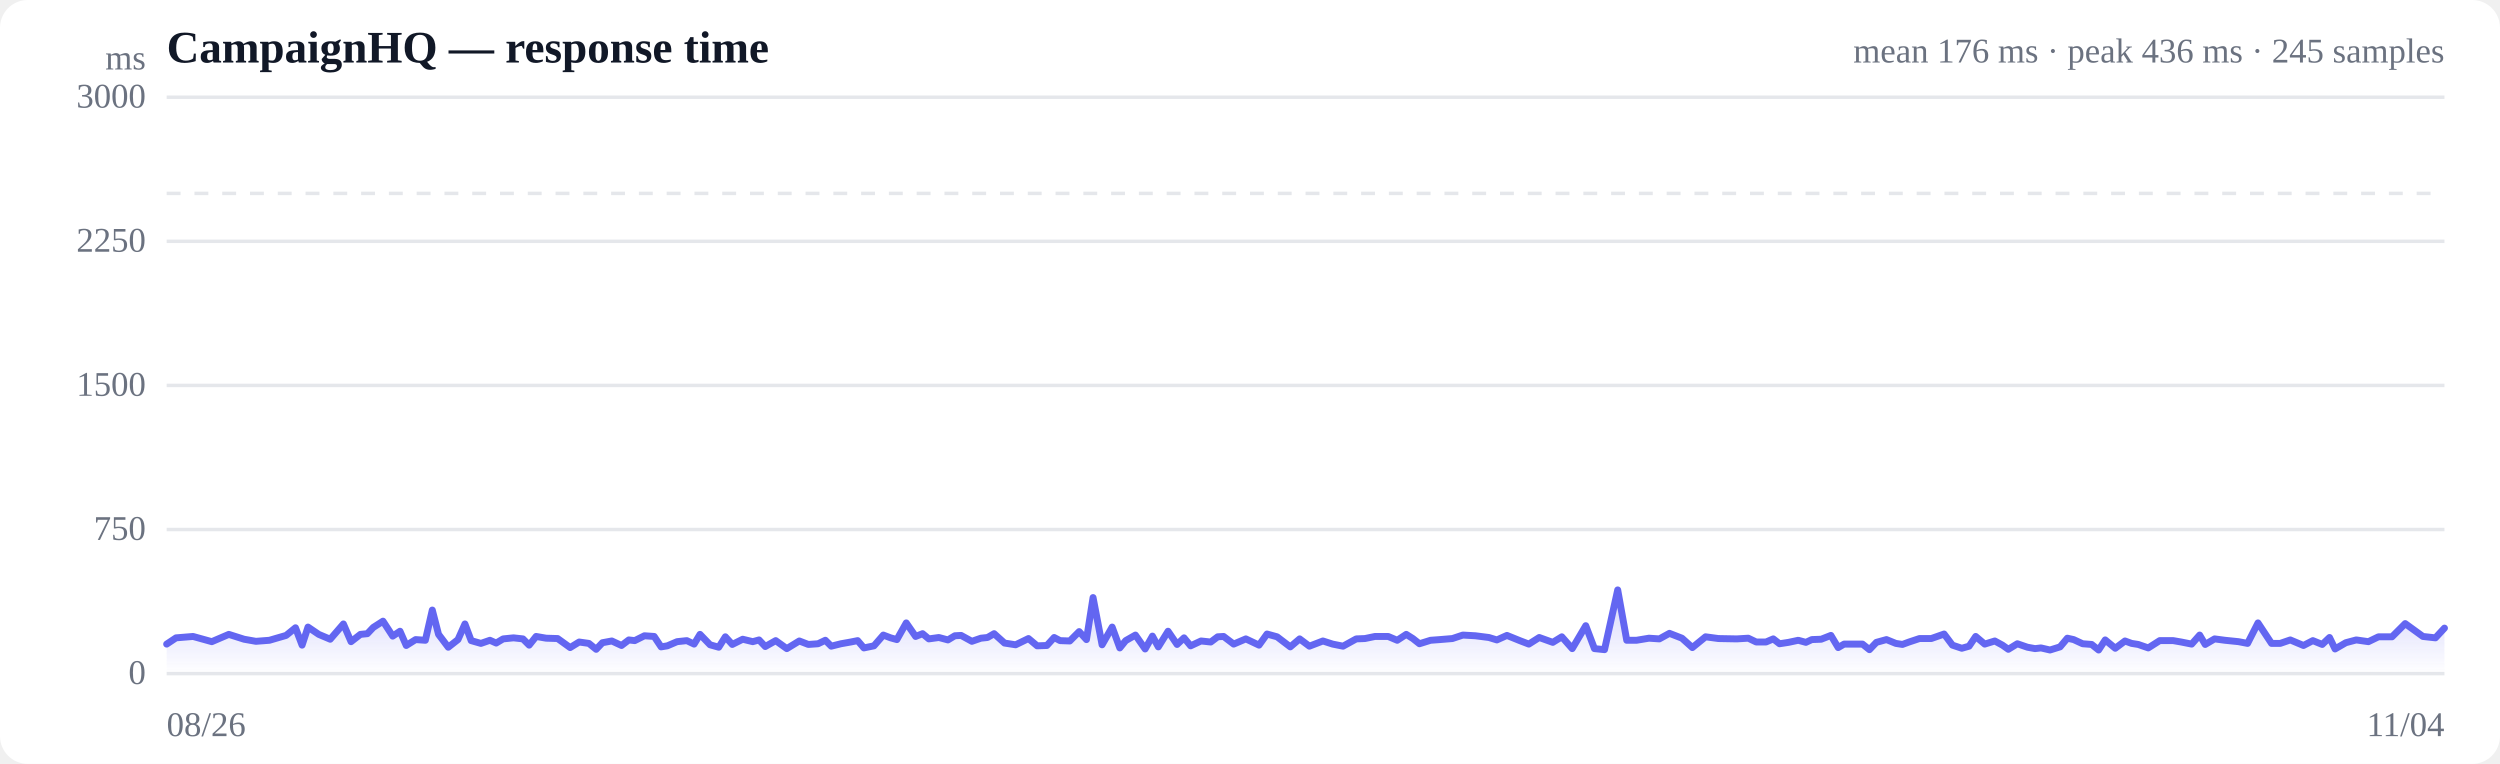
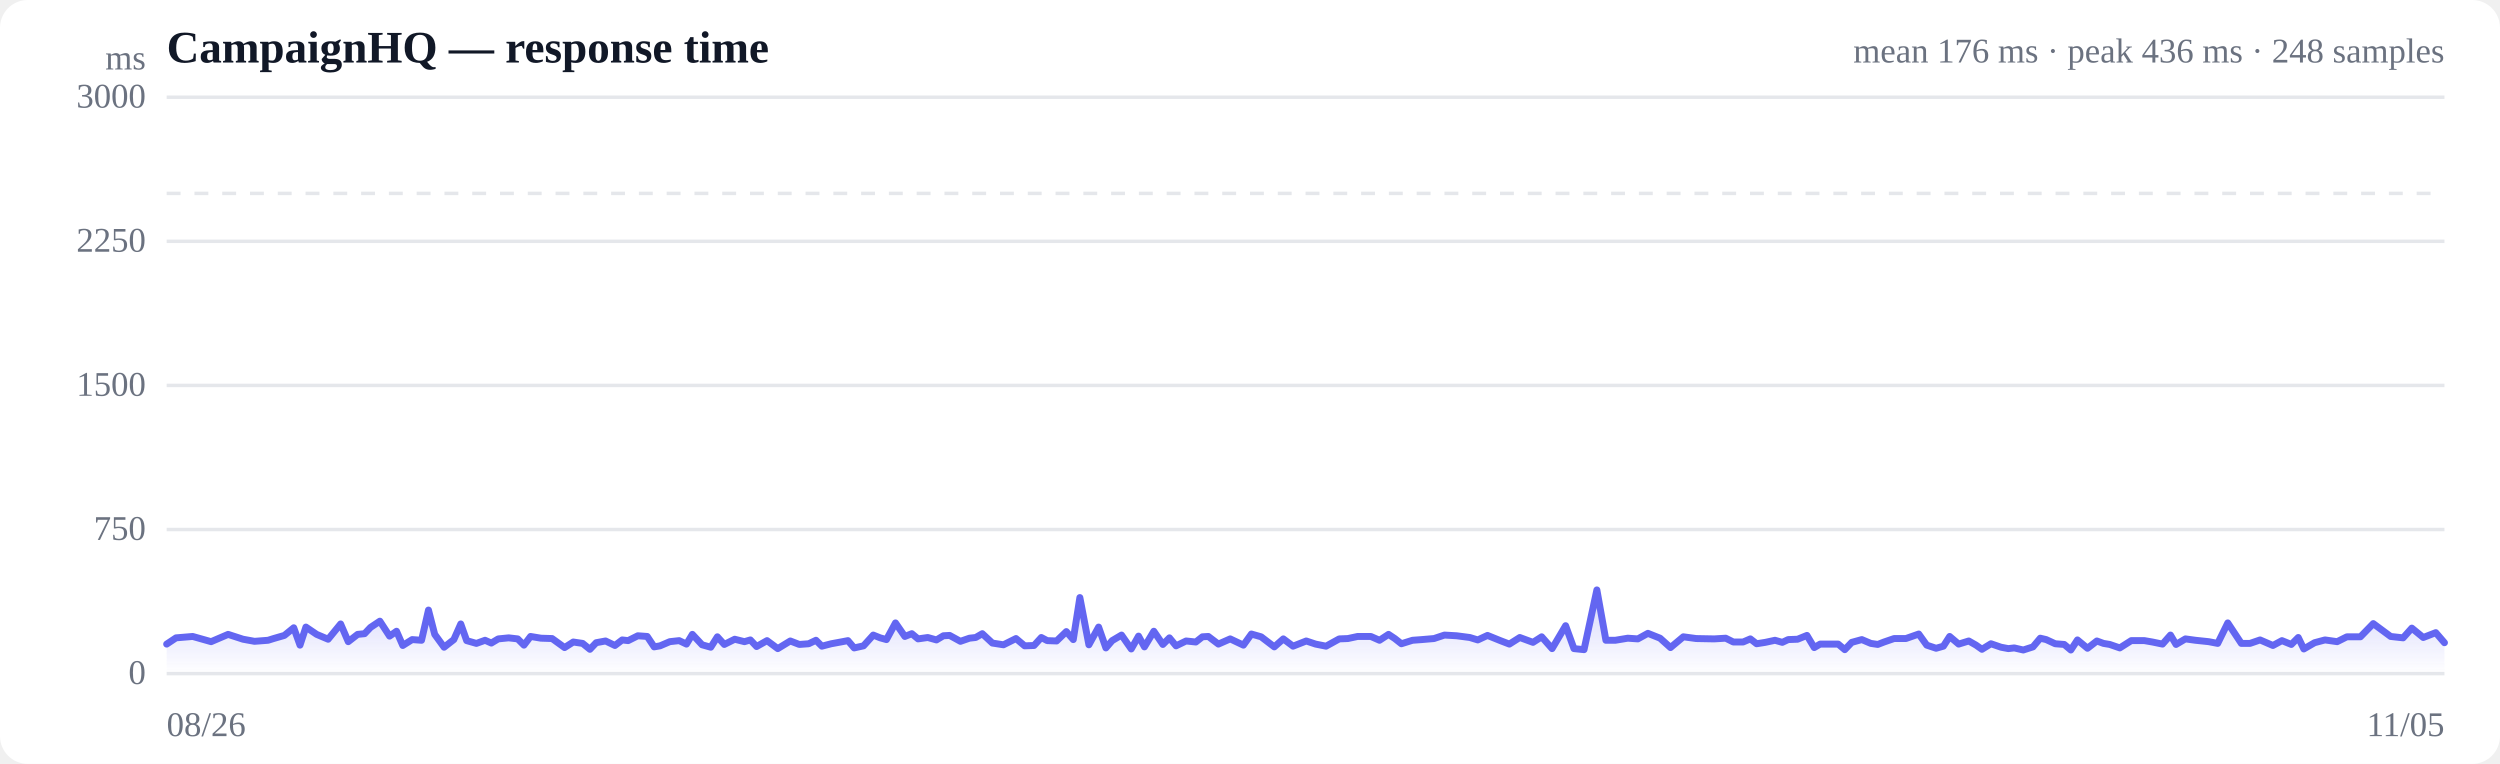
<svg xmlns="http://www.w3.org/2000/svg" viewBox="0 0 720 220" width="720" height="220" role="img" aria-label="Response time over time">
  <style>
  :root { color-scheme: light dark; }
  .bg { fill: #ffffff; }
  .grid { stroke: #e5e7eb; stroke-width: 1; }
  .axis { fill: #6b7280; font-size: 10px; }
  .title { fill: #111827; font-size: 13px; font-weight: 600; }
  .sub { fill: #6b7280; font-size: 10px; }
  .line { stroke: #6366f1; stroke-width: 2; fill: none; stroke-linejoin: round; stroke-linecap: round; }
  .area { fill: url(#fade); }
  .dot-degraded { fill: #f59e0b; }
  .dot-down { fill: #ef4444; }
  .empty { fill: #9ca3af; font-size: 12px; }
  @media (prefers-color-scheme: dark) {
    .bg { fill: #0b0f19; }
    .grid { stroke: #1f2937; }
    .axis, .sub { fill: #9ca3af; }
    .title { fill: #f3f4f6; }
    .line { stroke: #818cf8; }
  }
</style>
  <defs>
    <linearGradient id="fade" x1="0" y1="0" x2="0" y2="1">
      <stop offset="0%" stop-color="#6366f1" stop-opacity="0.28" />
      <stop offset="100%" stop-color="#6366f1" stop-opacity="0" />
    </linearGradient>
  </defs>
  <rect class="bg" width="720" height="220" rx="8" />
  <text class="title" x="48" y="18">CampaignHQ — response time</text>
-   <text class="sub" x="704" y="18" text-anchor="end">mean 176 ms · peak 436 ms · 245 samples</text>
+   <text class="sub" x="704" y="18" text-anchor="end">mean 176 ms · peak 436 ms · 248 samples</text>
  <line class="grid" x1="48" y1="194.0" x2="704" y2="194.0" />
  <text class="axis" x="42" y="197" text-anchor="end">0</text>
  <line class="grid" x1="48" y1="152.5" x2="704" y2="152.5" />
  <text class="axis" x="42" y="155.5" text-anchor="end">750</text>
  <line class="grid" x1="48" y1="111.0" x2="704" y2="111.0" />
  <text class="axis" x="42" y="114" text-anchor="end">1500</text>
  <line class="grid" x1="48" y1="69.5" x2="704" y2="69.5" />
  <text class="axis" x="42" y="72.5" text-anchor="end">2250</text>
  <line class="grid" x1="48" y1="28.0" x2="704" y2="28.0" />
  <text class="axis" x="42" y="31" text-anchor="end">3000</text>
  <line class="grid" stroke-dasharray="4 4" x1="48" y1="55.7" x2="704" y2="55.7" />
-   <path class="area" d="M48.0,185.5 L48.0,185.5 L50.7,183.7 L55.6,183.3 L61.0,184.8 L65.9,182.7 L70.3,184.1 L73.7,184.7 L77.6,184.4 L79.3,183.9 L82.4,183.0 L85.1,180.8 L87.0,185.8 L88.7,180.6 L91.8,182.7 L95.1,184.1 L98.9,179.7 L101.1,184.8 L103.8,182.7 L105.8,182.5 L107.5,180.7 L110.3,178.9 L113.1,183.2 L115.2,181.8 L117.0,185.9 L119.7,184.2 L122.5,184.4 L124.5,175.7 L126.3,182.7 L129.1,186.4 L131.9,184.2 L133.9,179.7 L135.7,184.5 L138.5,185.3 L141.1,184.4 L142.9,185.2 L144.9,184.0 L147.9,183.7 L150.6,184.0 L152.4,185.8 L154.4,183.3 L157.3,183.8 L160.6,183.9 L164.2,186.5 L166.8,184.9 L169.6,185.3 L171.7,187.0 L173.5,185.1 L176.2,184.6 L179.0,185.9 L181.1,184.3 L182.8,184.5 L185.6,183.1 L188.4,183.3 L190.4,186.3 L192.2,186.0 L195.0,184.8 L197.8,184.5 L199.9,185.5 L201.6,182.7 L204.5,185.7 L207.0,186.4 L208.9,183.4 L210.9,185.6 L213.9,184.1 L216.8,184.8 L218.6,184.3 L220.4,186.2 L223.4,184.5 L226.6,186.8 L230.2,184.6 L232.8,185.6 L235.6,185.4 L237.7,184.4 L239.4,186.1 L242.2,185.4 L245.0,184.9 L247.0,184.5 L248.8,186.6 L251.7,186.0 L254.4,182.9 L256.5,183.7 L258.3,184.2 L261.0,179.4 L263.7,183.3 L265.7,182.5 L267.5,184.0 L270.4,183.6 L273.0,184.3 L275.0,183.1 L276.8,183.0 L279.9,184.7 L282.5,183.8 L284.4,183.6 L286.3,182.5 L289.3,185.2 L292.5,185.7 L296.2,183.9 L298.7,186.0 L301.5,185.9 L303.6,183.6 L305.3,184.5 L308.1,184.6 L310.8,181.9 L312.9,184.2 L314.8,172.1 L317.4,185.7 L320.3,180.6 L322.5,186.6 L324.2,184.5 L327.0,182.9 L329.8,186.9 L331.9,183.2 L333.6,186.3 L336.4,181.8 L339.0,185.6 L341.0,183.7 L342.9,186.0 L345.9,184.6 L348.7,184.9 L350.7,183.4 L352.4,183.3 L355.3,185.5 L358.8,184.0 L362.6,185.8 L364.9,182.6 L367.8,183.4 L371.6,186.3 L374.3,184.0 L377.1,186.1 L381.0,184.6 L383.8,185.5 L386.8,186.1 L390.6,184.0 L393.1,183.9 L396.0,183.3 L399.8,183.3 L402.4,184.4 L405.0,182.7 L406.9,183.9 L408.8,185.4 L412.0,184.4 L414.7,184.2 L418.3,183.9 L421.3,182.9 L424.9,183.1 L428.8,183.6 L431.1,184.3 L434.0,183.0 L437.7,184.5 L440.3,185.5 L443.3,183.6 L447.2,185.0 L449.8,183.4 L452.8,186.8 L456.7,180.2 L459.2,186.8 L462.1,187.1 L465.9,169.9 L468.5,184.4 L471.3,184.4 L474.9,183.8 L477.9,184.0 L480.8,182.4 L484.4,183.8 L487.4,186.5 L491.2,183.4 L494.9,183.9 L500.2,184.0 L503.5,183.8 L505.8,184.9 L508.6,184.9 L510.7,184.0 L512.5,185.4 L515.1,185.0 L517.9,184.4 L520.1,185.0 L521.8,184.2 L524.5,184.1 L527.3,183.0 L529.4,186.5 L531.1,185.5 L533.8,185.5 L536.4,185.5 L538.4,187.1 L540.4,185.0 L543.3,184.2 L546.0,185.3 L547.9,185.6 L549.8,184.9 L552.8,183.9 L556.2,183.9 L559.9,182.6 L562.3,185.8 L565.0,186.7 L567.1,186.1 L569.0,183.3 L571.6,185.5 L574.5,184.6 L576.7,185.8 L578.4,187.0 L581.0,185.4 L583.9,186.4 L586.1,186.8 L587.8,186.6 L590.4,187.2 L593.3,186.3 L595.4,183.8 L597.2,184.2 L599.8,185.4 L602.4,185.6 L604.4,187.2 L606.3,184.3 L609.2,186.7 L612.0,184.6 L613.9,185.3 L615.8,185.6 L618.7,186.6 L622.0,184.5 L625.9,184.5 L628.2,184.9 L631.2,185.5 L633.5,182.9 L635.1,185.6 L637.8,184.0 L640.8,184.4 L644.7,184.8 L647.3,185.3 L650.3,179.4 L654.2,185.3 L656.7,185.3 L659.6,184.3 L663.4,185.9 L666.1,184.5 L668.8,185.6 L670.9,183.6 L672.5,186.9 L675.6,185.1 L678.6,184.3 L682.1,184.8 L685.0,183.4 L688.9,183.4 L692.7,179.6 L697.8,183.3 L701.4,183.7 L704.0,180.9 L704.0,194.0 L48.0,194.0 Z" />
-   <path class="line" d="M48.0,185.5 L50.7,183.7 L55.6,183.3 L61.0,184.8 L65.9,182.7 L70.3,184.1 L73.7,184.7 L77.6,184.4 L79.3,183.9 L82.4,183.0 L85.1,180.8 L87.0,185.8 L88.7,180.6 L91.8,182.7 L95.1,184.1 L98.9,179.7 L101.1,184.8 L103.8,182.7 L105.8,182.5 L107.5,180.7 L110.3,178.9 L113.1,183.2 L115.2,181.8 L117.0,185.9 L119.7,184.2 L122.5,184.4 L124.5,175.7 L126.3,182.7 L129.1,186.4 L131.9,184.2 L133.9,179.7 L135.7,184.5 L138.5,185.3 L141.1,184.4 L142.9,185.2 L144.9,184.0 L147.9,183.7 L150.6,184.0 L152.4,185.8 L154.4,183.3 L157.3,183.8 L160.6,183.9 L164.2,186.5 L166.8,184.9 L169.6,185.3 L171.7,187.0 L173.5,185.1 L176.2,184.6 L179.0,185.9 L181.1,184.3 L182.8,184.5 L185.6,183.1 L188.4,183.3 L190.4,186.3 L192.2,186.0 L195.0,184.8 L197.8,184.5 L199.9,185.5 L201.6,182.7 L204.5,185.7 L207.0,186.4 L208.9,183.4 L210.9,185.6 L213.9,184.1 L216.8,184.8 L218.6,184.3 L220.4,186.2 L223.4,184.5 L226.6,186.8 L230.2,184.6 L232.8,185.6 L235.6,185.4 L237.7,184.4 L239.4,186.1 L242.2,185.4 L245.0,184.9 L247.0,184.5 L248.8,186.6 L251.7,186.0 L254.4,182.9 L256.5,183.7 L258.3,184.2 L261.0,179.4 L263.7,183.3 L265.7,182.5 L267.5,184.0 L270.4,183.6 L273.0,184.3 L275.0,183.1 L276.8,183.0 L279.9,184.7 L282.5,183.8 L284.4,183.6 L286.3,182.5 L289.3,185.2 L292.5,185.7 L296.2,183.9 L298.7,186.0 L301.5,185.9 L303.6,183.6 L305.3,184.5 L308.1,184.6 L310.8,181.9 L312.9,184.2 L314.8,172.1 L317.4,185.7 L320.3,180.6 L322.5,186.6 L324.2,184.5 L327.0,182.9 L329.8,186.9 L331.9,183.2 L333.6,186.3 L336.4,181.8 L339.0,185.6 L341.0,183.7 L342.9,186.0 L345.9,184.6 L348.7,184.9 L350.7,183.4 L352.4,183.3 L355.3,185.5 L358.8,184.0 L362.6,185.8 L364.9,182.6 L367.8,183.4 L371.6,186.3 L374.3,184.0 L377.1,186.1 L381.0,184.6 L383.8,185.5 L386.8,186.1 L390.6,184.0 L393.1,183.9 L396.0,183.3 L399.8,183.3 L402.4,184.4 L405.0,182.7 L406.9,183.9 L408.8,185.4 L412.0,184.4 L414.7,184.2 L418.3,183.9 L421.3,182.9 L424.9,183.1 L428.8,183.6 L431.1,184.3 L434.0,183.0 L437.7,184.5 L440.3,185.5 L443.3,183.6 L447.2,185.0 L449.8,183.4 L452.8,186.8 L456.7,180.2 L459.2,186.8 L462.1,187.1 L465.9,169.9 L468.5,184.4 L471.3,184.4 L474.9,183.8 L477.9,184.0 L480.8,182.4 L484.4,183.8 L487.4,186.5 L491.2,183.4 L494.9,183.9 L500.2,184.0 L503.5,183.8 L505.8,184.9 L508.6,184.9 L510.7,184.0 L512.5,185.4 L515.1,185.0 L517.9,184.4 L520.1,185.0 L521.8,184.2 L524.5,184.1 L527.3,183.0 L529.4,186.5 L531.1,185.5 L533.8,185.5 L536.4,185.5 L538.4,187.1 L540.4,185.0 L543.3,184.2 L546.0,185.3 L547.9,185.6 L549.8,184.9 L552.8,183.9 L556.2,183.9 L559.9,182.6 L562.3,185.8 L565.0,186.7 L567.1,186.1 L569.0,183.3 L571.6,185.5 L574.5,184.6 L576.7,185.8 L578.4,187.0 L581.0,185.4 L583.9,186.4 L586.1,186.8 L587.8,186.6 L590.4,187.2 L593.3,186.3 L595.4,183.8 L597.2,184.2 L599.8,185.4 L602.4,185.6 L604.4,187.2 L606.3,184.3 L609.2,186.7 L612.0,184.6 L613.9,185.3 L615.8,185.6 L618.7,186.6 L622.0,184.5 L625.9,184.5 L628.2,184.9 L631.2,185.5 L633.5,182.9 L635.1,185.6 L637.8,184.0 L640.8,184.4 L644.7,184.8 L647.3,185.3 L650.3,179.4 L654.2,185.3 L656.7,185.3 L659.6,184.3 L663.4,185.9 L666.1,184.5 L668.8,185.6 L670.9,183.6 L672.5,186.9 L675.6,185.1 L678.6,184.3 L682.1,184.8 L685.0,183.4 L688.9,183.4 L692.7,179.6 L697.8,183.3 L701.4,183.7 L704.0,180.9" />
+   <path class="area" d="M48.0,185.5 L48.0,185.5 L50.7,183.7 L55.5,183.3 L60.8,184.8 L65.7,182.7 L70.0,184.1 L73.3,184.7 L77.2,184.4 L78.8,183.9 L81.9,183.0 L84.6,180.8 L86.4,185.8 L88.1,180.6 L91.2,182.7 L94.5,184.1 L98.1,179.7 L100.3,184.8 L103.0,182.7 L105.0,182.5 L106.7,180.7 L109.4,178.9 L112.2,183.2 L114.2,181.8 L116.0,185.9 L118.7,184.2 L121.4,184.4 L123.4,175.7 L125.2,182.7 L127.9,186.4 L130.7,184.2 L132.7,179.7 L134.4,184.5 L137.2,185.3 L139.7,184.4 L141.5,185.2 L143.5,184.0 L146.5,183.7 L149.1,184.0 L150.9,185.8 L152.8,183.3 L155.8,183.8 L159.0,183.9 L162.6,186.5 L165.1,184.9 L167.8,185.3 L169.9,187.0 L171.7,185.1 L174.4,184.6 L177.1,185.9 L179.2,184.3 L180.9,184.5 L183.7,183.1 L186.4,183.3 L188.4,186.3 L190.1,186.0 L192.9,184.8 L195.6,184.5 L197.7,185.5 L199.4,182.7 L202.2,185.7 L204.7,186.4 L206.6,183.4 L208.6,185.6 L211.6,184.1 L214.4,184.8 L216.1,184.3 L217.9,186.2 L220.9,184.5 L224.0,186.8 L227.6,184.6 L230.2,185.6 L232.9,185.4 L235.0,184.4 L236.7,186.1 L239.4,185.4 L242.1,184.9 L244.2,184.5 L246.0,186.6 L248.7,186.0 L251.5,182.9 L253.5,183.7 L255.3,184.2 L257.9,179.4 L260.6,183.3 L262.6,182.5 L264.4,184.0 L267.2,183.6 L269.7,184.3 L271.7,183.1 L273.5,183.0 L276.6,184.7 L279.2,183.8 L281.0,183.6 L282.9,182.5 L285.8,185.2 L289.0,185.7 L292.6,183.9 L295.1,186.0 L297.8,185.9 L299.9,183.6 L301.6,184.5 L304.3,184.6 L307.1,181.9 L309.1,184.2 L311.0,172.1 L313.6,185.7 L316.4,180.6 L318.5,186.6 L320.3,184.5 L323.0,182.9 L325.8,186.9 L327.9,183.2 L329.6,186.3 L332.3,181.8 L334.9,185.6 L336.8,183.7 L338.7,186.0 L341.6,184.6 L344.4,184.9 L346.3,183.4 L348.0,183.3 L350.9,185.5 L354.3,184.0 L358.1,185.8 L360.4,182.6 L363.2,183.4 L367.0,186.3 L369.6,184.0 L372.4,186.1 L376.2,184.6 L378.9,185.5 L381.9,186.1 L385.7,184.0 L388.2,183.9 L391.0,183.3 L394.8,183.3 L397.3,184.4 L399.9,182.7 L401.7,183.9 L403.6,185.4 L406.8,184.4 L409.5,184.2 L413.0,183.9 L416.0,182.9 L419.5,183.1 L423.3,183.6 L425.6,184.3 L428.4,183.0 L432.1,184.5 L434.7,185.5 L437.7,183.6 L441.5,185.0 L444.0,183.4 L447.0,186.8 L450.9,180.2 L453.3,186.8 L456.2,187.1 L459.9,169.9 L462.5,184.4 L465.2,184.4 L468.8,183.8 L471.7,184.0 L474.6,182.4 L478.1,183.8 L481.1,186.5 L484.8,183.4 L488.5,183.9 L493.7,184.0 L497.0,183.8 L499.2,184.9 L502.0,184.9 L504.1,184.0 L505.9,185.4 L508.4,185.0 L511.2,184.4 L513.3,185.0 L515.0,184.2 L517.7,184.1 L520.4,183.0 L522.5,186.5 L524.2,185.5 L526.9,185.5 L529.4,185.5 L531.3,187.1 L533.3,185.0 L536.2,184.2 L538.8,185.3 L540.8,185.6 L542.6,184.9 L545.5,183.9 L548.9,183.9 L552.6,182.6 L554.9,185.8 L557.6,186.7 L559.7,186.1 L561.5,183.3 L564.1,185.5 L567.0,184.6 L569.1,185.8 L570.8,187.0 L573.4,185.4 L576.3,186.4 L578.4,186.8 L580.1,186.6 L582.7,187.2 L585.5,186.3 L587.6,183.8 L589.3,184.2 L591.9,185.4 L594.5,185.6 L596.4,187.2 L598.3,184.3 L601.2,186.7 L603.9,184.6 L605.8,185.3 L607.6,185.6 L610.5,186.6 L613.8,184.5 L617.6,184.5 L619.9,184.9 L622.8,185.5 L625.1,182.9 L626.7,185.6 L629.4,184.0 L632.3,184.4 L636.1,184.8 L638.7,185.3 L641.6,179.4 L645.5,185.3 L648.0,185.3 L650.9,184.3 L654.6,185.9 L657.2,184.5 L659.9,185.6 L661.9,183.6 L663.5,186.9 L666.6,185.1 L669.6,184.3 L673.1,184.8 L675.9,183.4 L679.8,183.4 L683.5,179.6 L688.5,183.3 L692.1,183.7 L694.6,180.9 L697.9,183.6 L701.5,182.2 L704.0,185.1 L704.0,194.0 L48.0,194.0 Z" />
+   <path class="line" d="M48.0,185.5 L50.7,183.7 L55.5,183.3 L60.8,184.8 L65.7,182.7 L70.0,184.1 L73.3,184.7 L77.2,184.4 L78.8,183.9 L81.9,183.0 L84.6,180.8 L86.4,185.8 L88.1,180.6 L91.2,182.7 L94.5,184.1 L98.1,179.7 L100.3,184.8 L103.0,182.7 L105.0,182.5 L106.7,180.7 L109.4,178.9 L112.2,183.2 L114.2,181.8 L116.0,185.9 L118.7,184.2 L121.4,184.4 L123.4,175.7 L125.2,182.7 L127.9,186.4 L130.7,184.2 L132.7,179.7 L134.4,184.5 L137.2,185.3 L139.7,184.4 L141.5,185.2 L143.5,184.0 L146.5,183.7 L149.1,184.0 L150.9,185.8 L152.8,183.3 L155.8,183.8 L159.0,183.9 L162.6,186.5 L165.1,184.9 L167.8,185.3 L169.9,187.0 L171.7,185.1 L174.4,184.6 L177.1,185.9 L179.2,184.3 L180.9,184.5 L183.7,183.1 L186.4,183.3 L188.4,186.3 L190.1,186.0 L192.9,184.8 L195.6,184.5 L197.7,185.5 L199.4,182.7 L202.2,185.7 L204.7,186.4 L206.6,183.4 L208.6,185.6 L211.6,184.1 L214.4,184.8 L216.1,184.3 L217.9,186.2 L220.9,184.5 L224.0,186.8 L227.6,184.6 L230.2,185.6 L232.9,185.4 L235.0,184.4 L236.7,186.1 L239.4,185.4 L242.1,184.9 L244.2,184.5 L246.0,186.6 L248.7,186.0 L251.5,182.9 L253.5,183.7 L255.3,184.2 L257.9,179.4 L260.6,183.3 L262.6,182.5 L264.4,184.0 L267.2,183.6 L269.7,184.3 L271.7,183.1 L273.5,183.0 L276.6,184.7 L279.2,183.8 L281.0,183.6 L282.9,182.5 L285.8,185.2 L289.0,185.7 L292.6,183.9 L295.1,186.0 L297.8,185.9 L299.9,183.6 L301.6,184.5 L304.3,184.6 L307.1,181.9 L309.1,184.2 L311.0,172.1 L313.6,185.7 L316.4,180.6 L318.5,186.6 L320.3,184.5 L323.0,182.9 L325.8,186.9 L327.9,183.2 L329.6,186.3 L332.3,181.8 L334.9,185.6 L336.8,183.7 L338.7,186.0 L341.6,184.6 L344.4,184.9 L346.3,183.4 L348.0,183.3 L350.9,185.5 L354.3,184.0 L358.1,185.8 L360.4,182.6 L363.2,183.4 L367.0,186.3 L369.6,184.0 L372.4,186.1 L376.2,184.6 L378.9,185.5 L381.9,186.1 L385.7,184.0 L388.2,183.9 L391.0,183.3 L394.8,183.3 L397.3,184.4 L399.9,182.7 L401.7,183.9 L403.6,185.4 L406.8,184.4 L409.5,184.2 L413.0,183.9 L416.0,182.9 L419.5,183.1 L423.3,183.6 L425.6,184.3 L428.4,183.0 L432.1,184.5 L434.7,185.5 L437.7,183.6 L441.5,185.0 L444.0,183.4 L447.0,186.8 L450.9,180.2 L453.3,186.8 L456.2,187.1 L459.9,169.9 L462.5,184.4 L465.2,184.4 L468.8,183.8 L471.7,184.0 L474.6,182.4 L478.1,183.8 L481.1,186.5 L484.8,183.4 L488.5,183.9 L493.7,184.0 L497.0,183.8 L499.2,184.9 L502.0,184.9 L504.1,184.0 L505.9,185.4 L508.4,185.0 L511.2,184.4 L513.3,185.0 L515.0,184.2 L517.7,184.1 L520.4,183.0 L522.5,186.5 L524.2,185.5 L526.9,185.5 L529.4,185.5 L531.3,187.1 L533.3,185.0 L536.2,184.2 L538.8,185.3 L540.8,185.6 L542.6,184.9 L545.5,183.9 L548.9,183.9 L552.6,182.6 L554.9,185.8 L557.6,186.7 L559.7,186.1 L561.5,183.3 L564.1,185.5 L567.0,184.6 L569.1,185.8 L570.8,187.0 L573.4,185.4 L576.3,186.4 L578.4,186.8 L580.1,186.6 L582.7,187.2 L585.5,186.3 L587.6,183.8 L589.3,184.2 L591.9,185.4 L594.5,185.6 L596.4,187.2 L598.3,184.3 L601.2,186.7 L603.9,184.6 L605.8,185.3 L607.6,185.6 L610.5,186.6 L613.8,184.5 L617.6,184.5 L619.9,184.9 L622.8,185.5 L625.1,182.9 L626.7,185.6 L629.4,184.0 L632.3,184.4 L636.1,184.8 L638.7,185.3 L641.6,179.4 L645.5,185.3 L648.0,185.3 L650.9,184.3 L654.6,185.9 L657.2,184.5 L659.9,185.6 L661.9,183.6 L663.5,186.9 L666.6,185.1 L669.6,184.3 L673.1,184.8 L675.9,183.4 L679.8,183.4 L683.5,179.6 L688.5,183.3 L692.1,183.7 L694.6,180.9 L697.9,183.6 L701.5,182.2 L704.0,185.1" />
  <text class="axis" x="48" y="212">08/26</text>
-   <text class="axis" x="704" y="212" text-anchor="end">11/04</text>
+   <text class="axis" x="704" y="212" text-anchor="end">11/05</text>
  <text class="axis" x="42" y="20" text-anchor="end">ms</text>
</svg>
